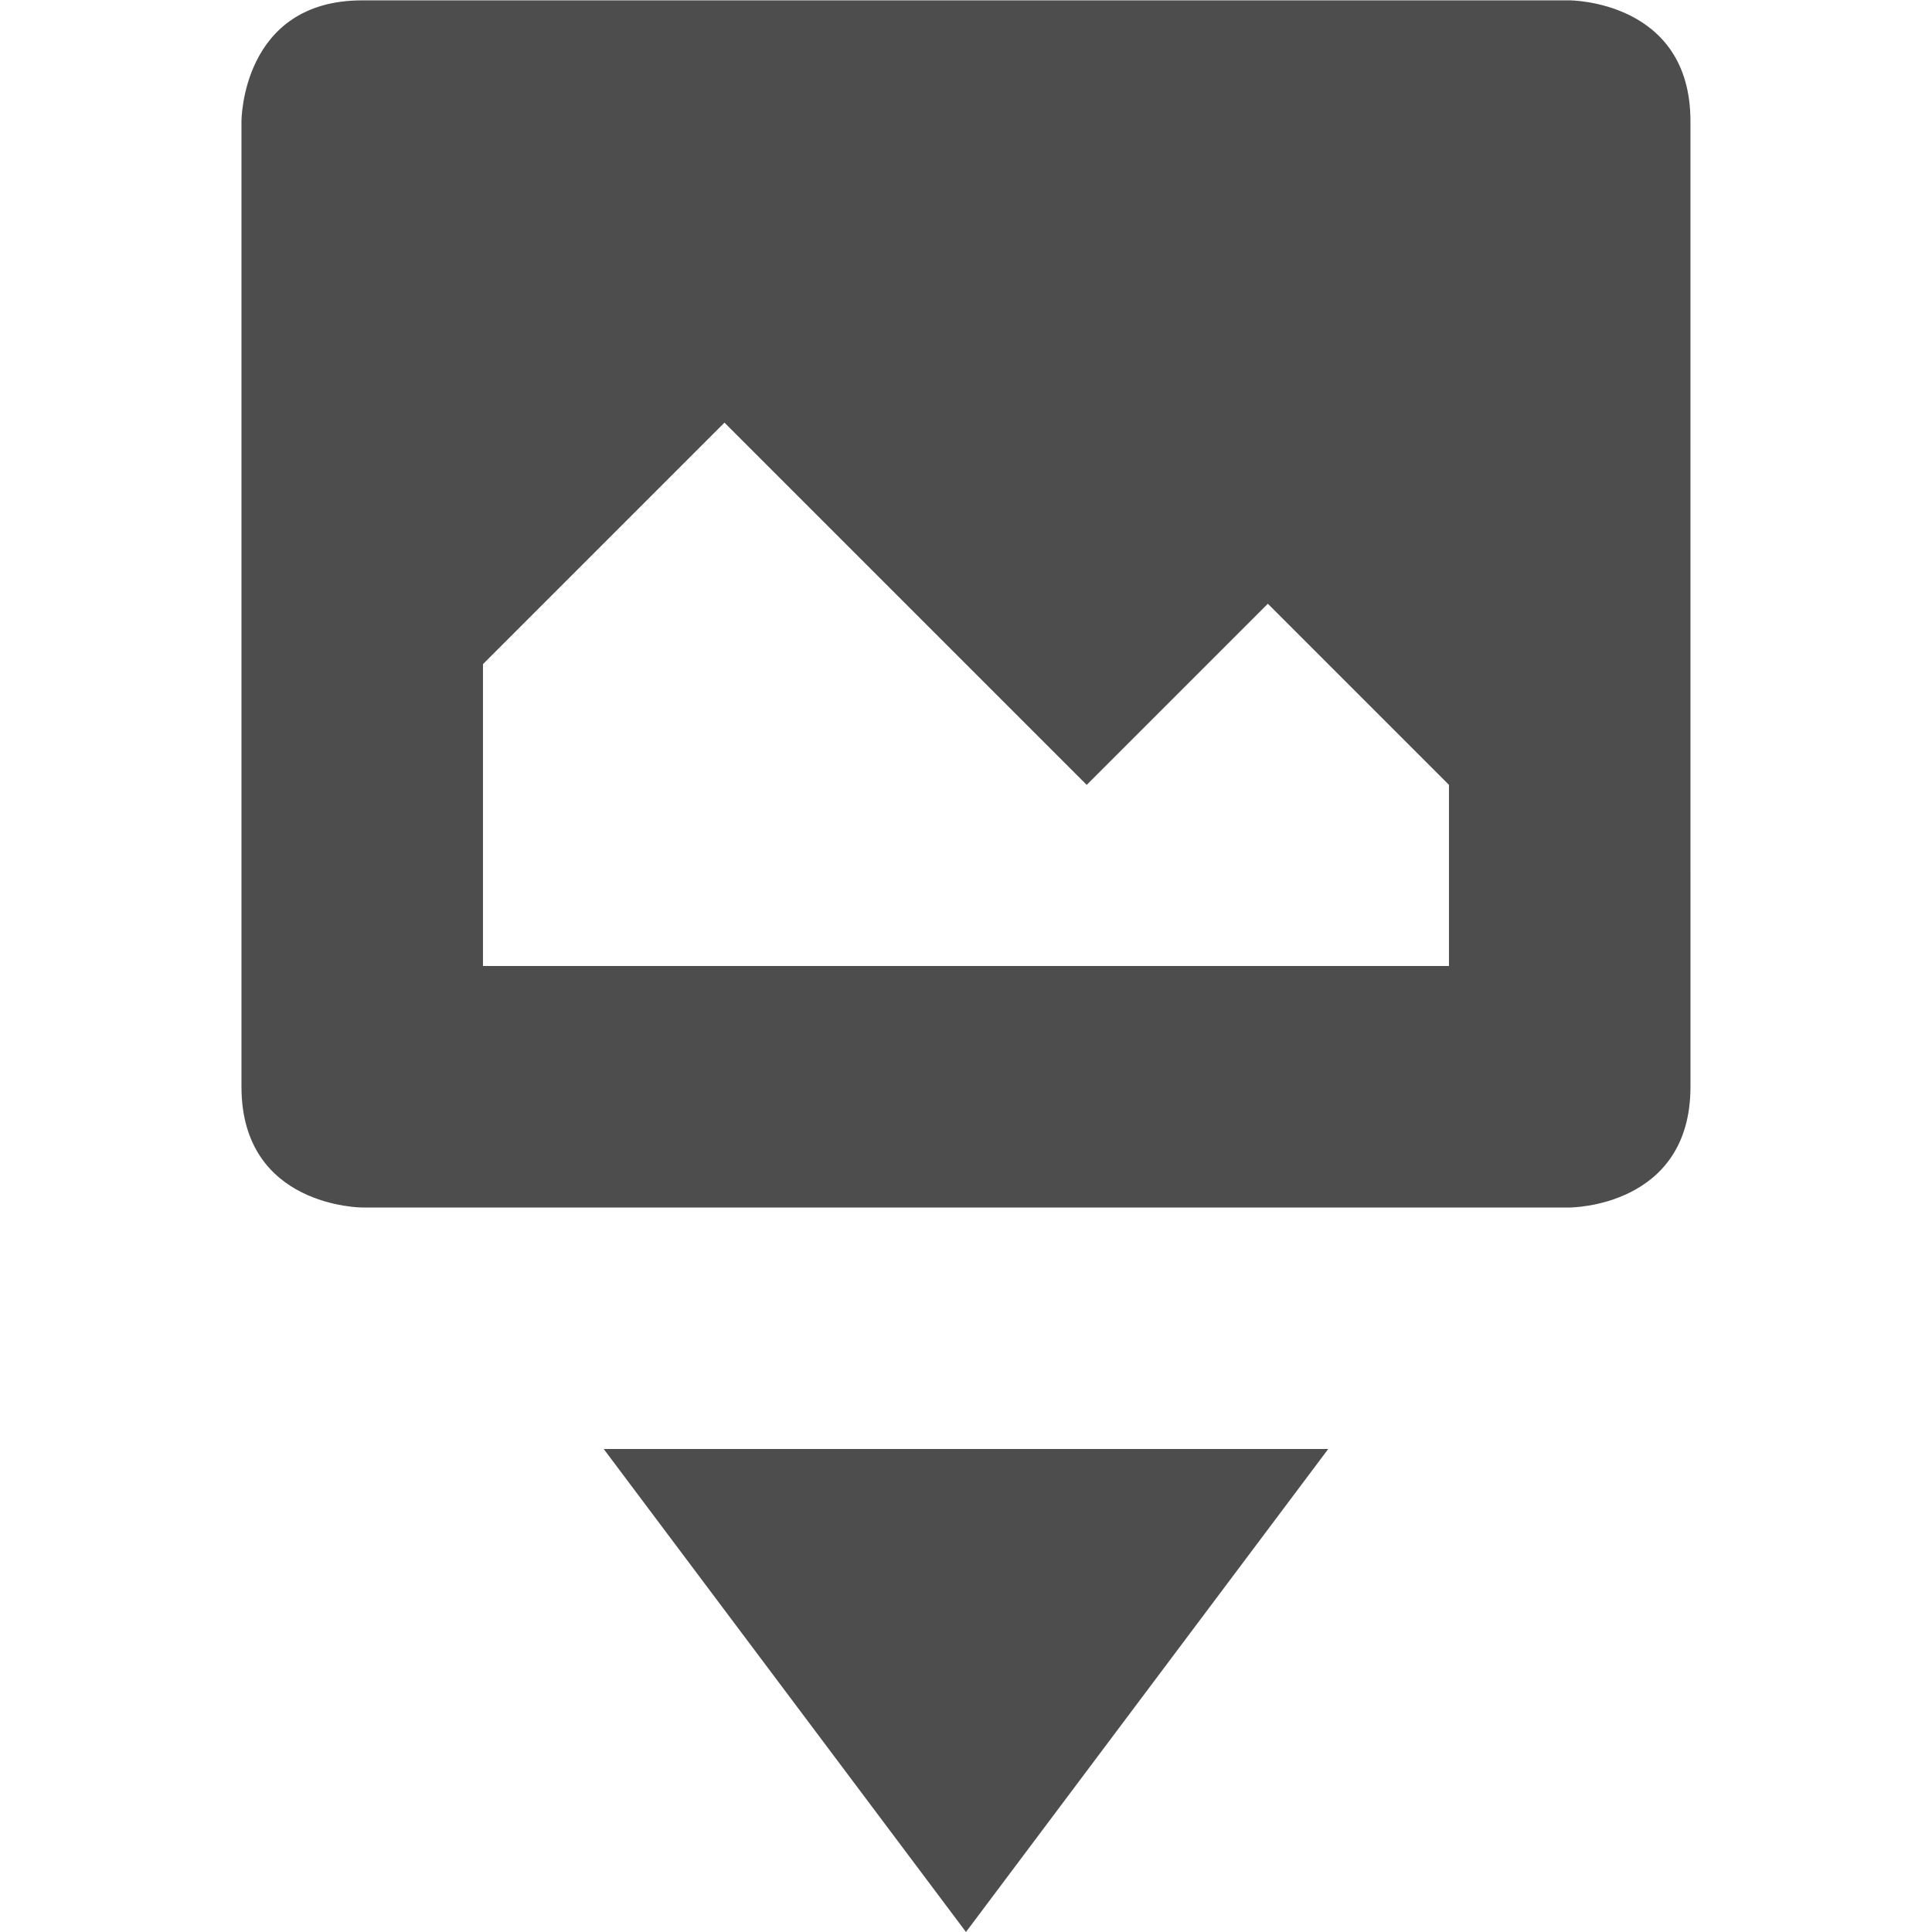
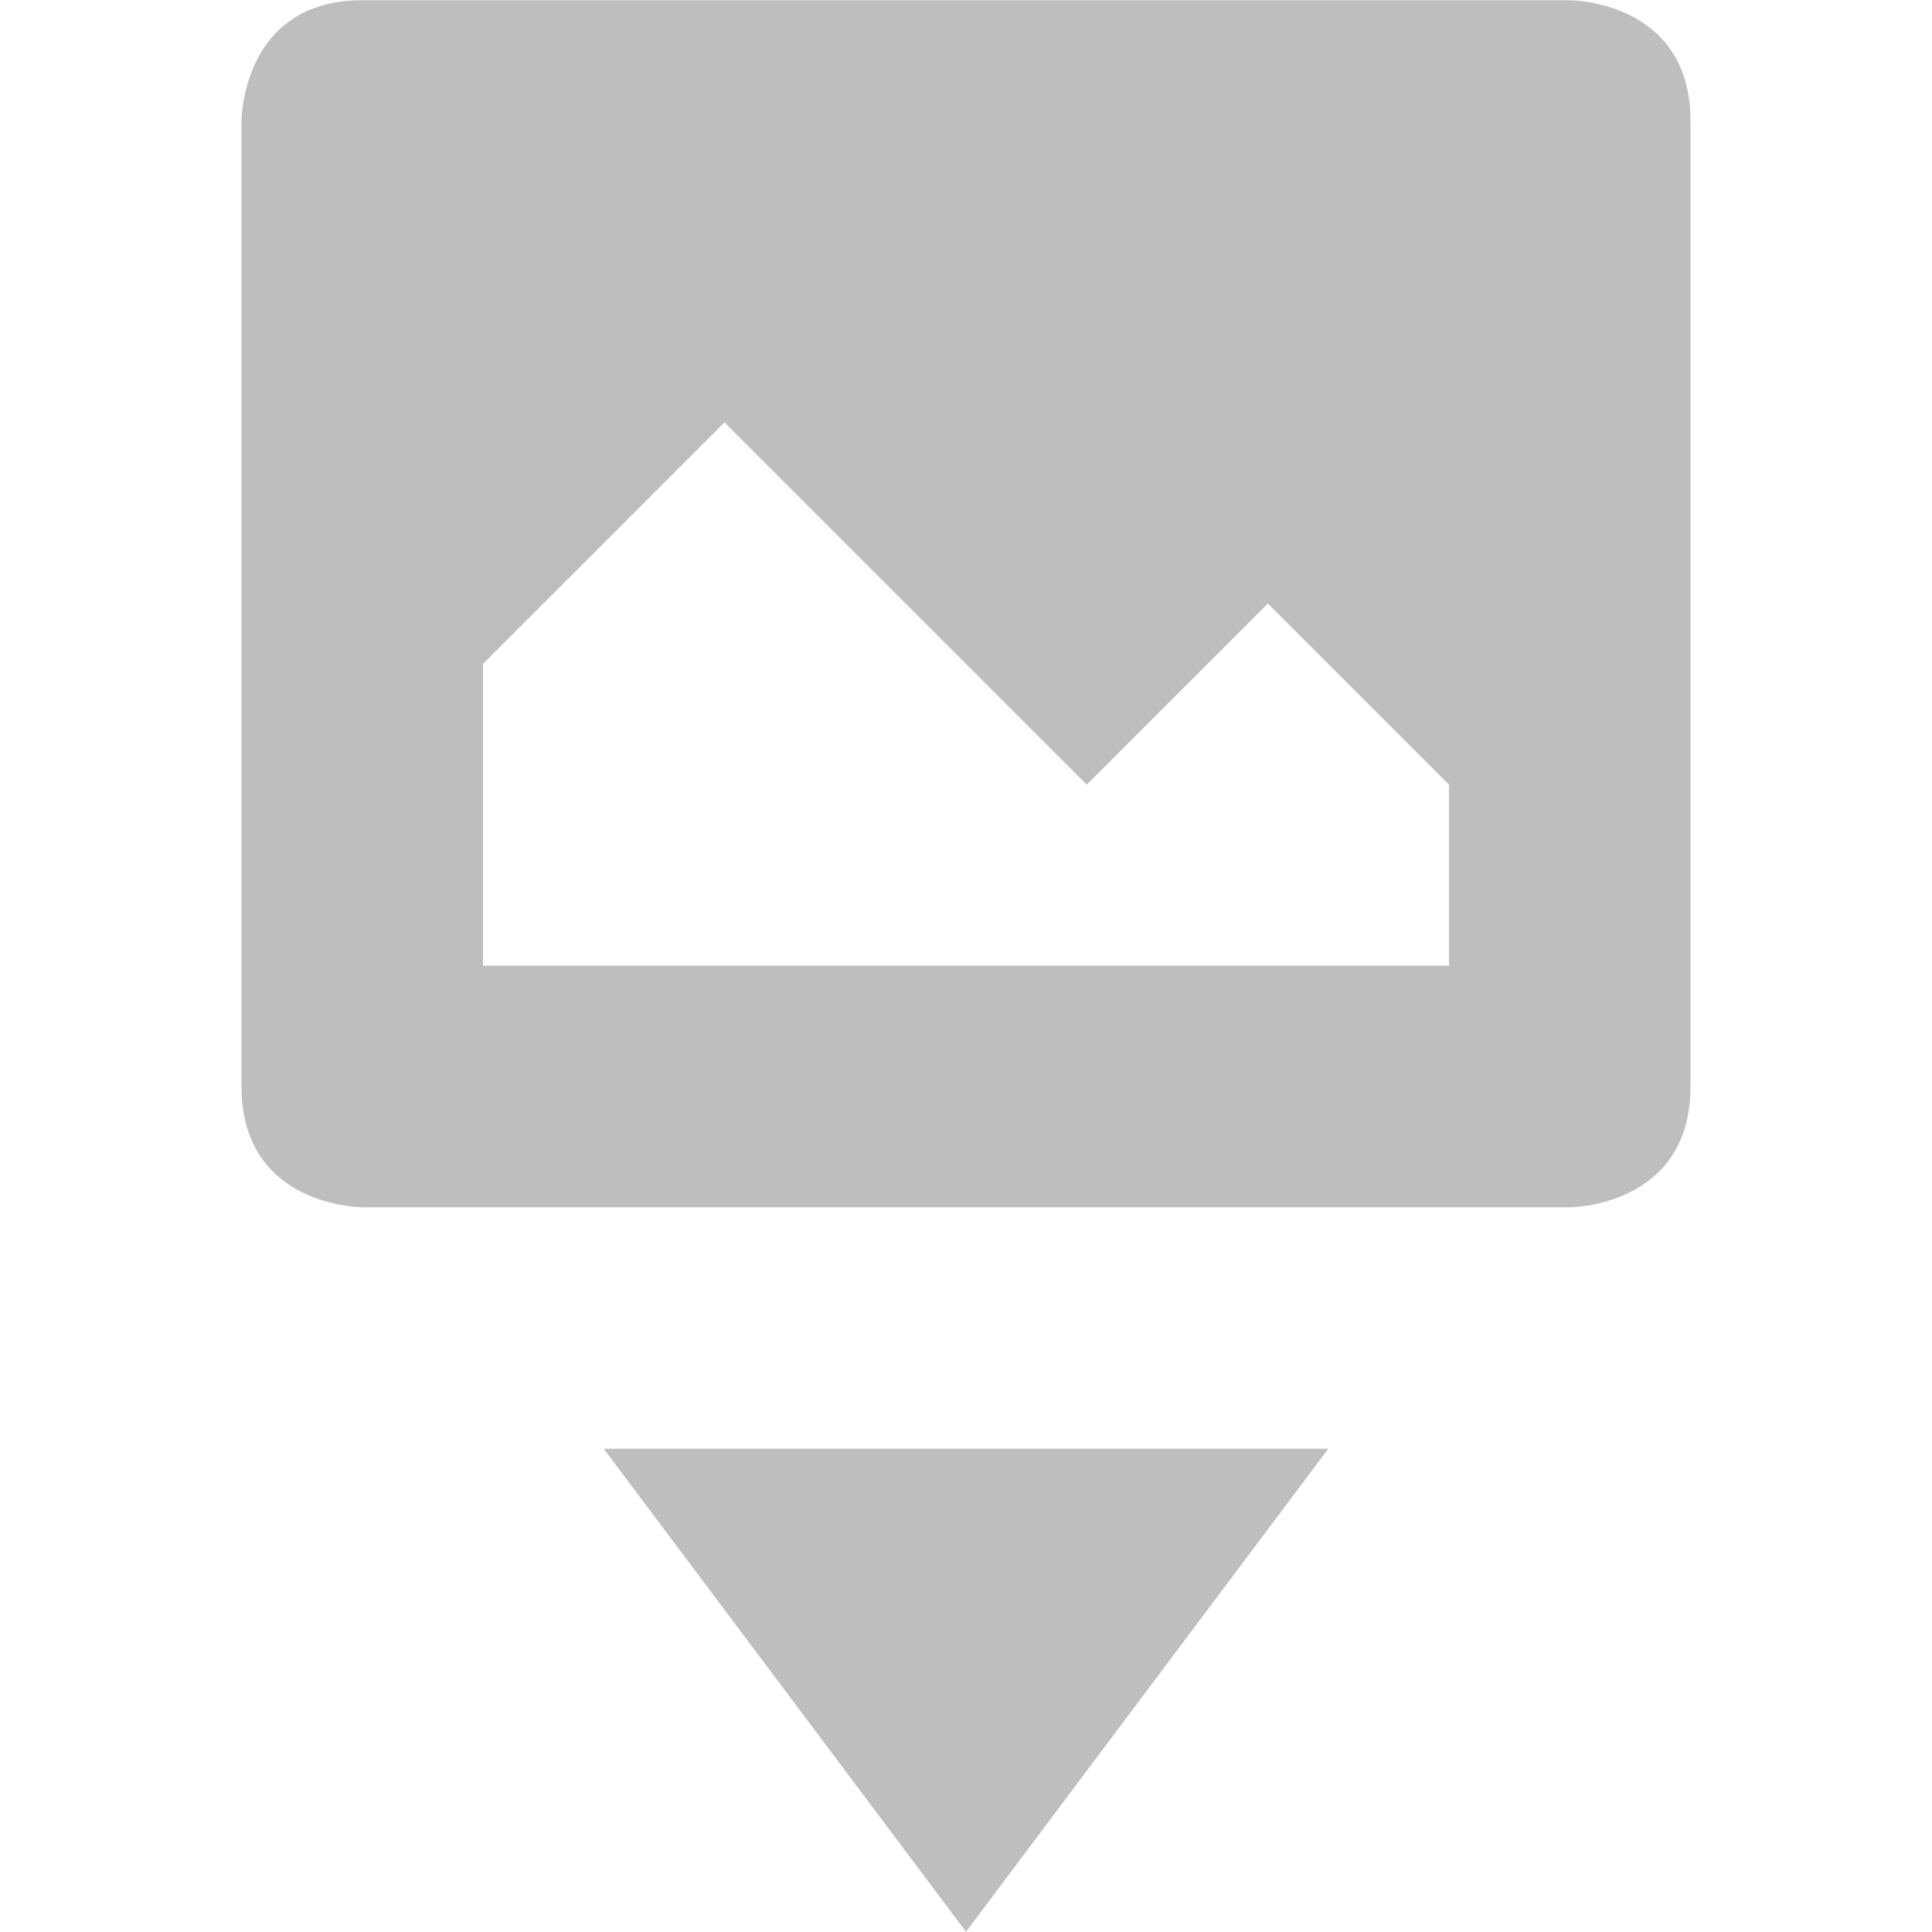
- <svg xmlns="http://www.w3.org/2000/svg" xmlns:ns1="http://www.openswatchbook.org/uri/2009/osb" height="16" id="svg7384" style="enable-background:new" version="1.1" width="16">
-   <defs id="defs7386">
-     <linearGradient id="linearGradient5606" ns1:paint="solid">
-       <stop id="stop5608" offset="0" style="stop-color:#000000;stop-opacity:1;" />
-     </linearGradient>
-     <filter id="filter7554" style="color-interpolation-filters:sRGB">
-       <feBlend id="feBlend7556" in2="BackgroundImage" mode="darken" />
-     </filter>
-     <filter style="color-interpolation-filters:sRGB" id="filter7554-16">
-       <feBlend mode="darken" in2="BackgroundImage" id="feBlend7556-6" />
-     </filter>
-     <filter id="filter7554-1" color-interpolation-filters="sRGB">
-       <feBlend id="feBlend7556-57" in2="BackgroundImage" mode="darken" />
-     </filter>
-     <filter id="filter7554-2" color-interpolation-filters="sRGB">
-       <feBlend id="feBlend7556-5" in2="BackgroundImage" mode="darken" />
-     </filter>
-     <filter color-interpolation-filters="sRGB" id="filter7554-4">
-       <feBlend mode="darken" in2="BackgroundImage" id="feBlend7556-8" />
-     </filter>
-     <filter color-interpolation-filters="sRGB" id="filter7554-5">
-       <feBlend mode="darken" in2="BackgroundImage" id="feBlend7556-1" />
-     </filter>
-     <clipPath clipPathUnits="userSpaceOnUse" id="clipPath4160">
-       <rect style="opacity:1;fill:#f2f2f2;fill-opacity:1;stroke:none;stroke-opacity:1" id="rect4162" width="1" height="1" x="7" y="1023.362" />
-     </clipPath>
-     <clipPath clipPathUnits="userSpaceOnUse" id="clipPath4160-4">
-       <rect style="opacity:1;fill:#f2f2f2;fill-opacity:1;stroke:none;stroke-opacity:1" id="rect4162-9" width="1" height="1" x="7" y="1023.362" />
-     </clipPath>
-     <clipPath clipPathUnits="userSpaceOnUse" id="clipPath4160-3">
-       <rect style="opacity:1;fill:#f2f2f2;fill-opacity:1;stroke:none;stroke-opacity:1" id="rect4162-0" width="1" height="1" x="7" y="1023.362" />
-     </clipPath>
-     <linearGradient id="linearGradient3257">
-       <stop id="stop3259" style="stop-color:#a50000;stop-opacity:1" offset="0" />
-       <stop id="stop3261" style="stop-color:#e73800;stop-opacity:1" offset="1" />
-     </linearGradient>
-     <clipPath id="clipPath4210" clipPathUnits="userSpaceOnUse">
-       <rect style="opacity:1;fill:#0000ff;fill-opacity:0.514;stroke:none;stroke-opacity:1" id="rect4212" width="34" height="34" x="-7" y="1024.362" />
-     </clipPath>
-     <clipPath id="clipPath4160-1" clipPathUnits="userSpaceOnUse">
-       <rect y="1028.362" x="-6" height="32" width="32" id="rect4162-6" style="opacity:1;fill:#aade87;fill-opacity:0.472;stroke:none;stroke-opacity:1" />
-     </clipPath>
-     <clipPath clipPathUnits="userSpaceOnUse" id="clipPath4160-4-5">
-       <rect style="opacity:1;fill:#f2f2f2;fill-opacity:1;stroke:none;stroke-opacity:1" id="rect4162-5" width="1" height="1" x="7" y="1023.362" />
-     </clipPath>
-     <clipPath id="clipPath16" clipPathUnits="userSpaceOnUse">
-       <path id="path18" d="m 0,706.465 1490.926,0 L 1490.926,0 0,0 0,706.465 Z" />
-     </clipPath>
-     <clipPath id="clipPath24" clipPathUnits="userSpaceOnUse">
-       <path id="path26" d="m 22.195,686.117 1447.735,0 0,-667.19 -1447.735,0 0,667.19 z" />
-     </clipPath>
-     <clipPath clipPathUnits="userSpaceOnUse" id="clipPath4160-3-6">
-       <rect style="opacity:1;fill:#f2f2f2;fill-opacity:1;stroke:none;stroke-opacity:1" id="rect4162-58" width="1" height="1" x="7" y="1023.362" />
-     </clipPath>
-     <linearGradient id="linearGradient4207" ns1:paint="gradient">
-       <stop style="stop-color:#3498db;stop-opacity:1;" offset="0" id="stop3371" />
-       <stop style="stop-color:#3498db;stop-opacity:0;" offset="1" id="stop3373" />
-     </linearGradient>
-     <filter color-interpolation-filters="sRGB" id="filter7554-0">
-       <feBlend mode="darken" in2="BackgroundImage" id="feBlend7556-58" />
-     </filter>
-     <filter id="filter7554-4-6" color-interpolation-filters="sRGB">
-       <feBlend id="feBlend7556-8-5" in2="BackgroundImage" mode="darken" />
-     </filter>
-     <filter id="filter7554-5-0" color-interpolation-filters="sRGB">
-       <feBlend id="feBlend7556-1-4" in2="BackgroundImage" mode="darken" />
-     </filter>
-     <clipPath id="clipPath4160-2" clipPathUnits="userSpaceOnUse">
-       <rect y="1023.362" x="7" height="1" width="1" id="rect4162-1" style="opacity:1;fill:#f2f2f2;fill-opacity:1;stroke:none;stroke-opacity:1" />
-     </clipPath>
-     <clipPath id="clipPath4160-4-2" clipPathUnits="userSpaceOnUse">
-       <rect y="1023.362" x="7" height="1" width="1" id="rect4162-9-8" style="opacity:1;fill:#f2f2f2;fill-opacity:1;stroke:none;stroke-opacity:1" />
-     </clipPath>
-     <clipPath id="clipPath4160-3-7" clipPathUnits="userSpaceOnUse">
-       <rect y="1023.362" x="7" height="1" width="1" id="rect4162-0-9" style="opacity:1;fill:#f2f2f2;fill-opacity:1;stroke:none;stroke-opacity:1" />
-     </clipPath>
-     <clipPath clipPathUnits="userSpaceOnUse" id="clipPath4210-1">
-       <rect y="1024.362" x="-7" height="34" width="34" id="rect4212-7" style="opacity:1;fill:#0000ff;fill-opacity:0.514;stroke:none;stroke-opacity:1" />
-     </clipPath>
-     <clipPath clipPathUnits="userSpaceOnUse" id="clipPath4160-1-8">
-       <rect style="opacity:1;fill:#aade87;fill-opacity:0.472;stroke:none;stroke-opacity:1" id="rect4162-6-5" width="32" height="32" x="-6" y="1028.362" />
-     </clipPath>
-     <clipPath id="clipPath4160-4-5-6" clipPathUnits="userSpaceOnUse">
-       <rect y="1023.362" x="7" height="1" width="1" id="rect4162-5-5" style="opacity:1;fill:#f2f2f2;fill-opacity:1;stroke:none;stroke-opacity:1" />
-     </clipPath>
-     <clipPath clipPathUnits="userSpaceOnUse" id="clipPath16-0">
-       <path d="m 0,706.465 1490.926,0 L 1490.926,0 0,0 0,706.465 Z" id="path18-5" />
-     </clipPath>
-     <clipPath clipPathUnits="userSpaceOnUse" id="clipPath24-0">
-       <path d="m 22.195,686.117 1447.735,0 0,-667.19 -1447.735,0 0,667.19 z" id="path26-0" />
-     </clipPath>
-     <clipPath id="clipPath4160-3-6-5" clipPathUnits="userSpaceOnUse">
-       <rect y="1023.362" x="7" height="1" width="1" id="rect4162-58-2" style="opacity:1;fill:#f2f2f2;fill-opacity:1;stroke:none;stroke-opacity:1" />
-     </clipPath>
+ <svg xmlns="http://www.w3.org/2000/svg" viewBox="0 0 16 16">
+   <defs id="defs3051">
+     <style type="text/css" id="current-color-scheme">
+       .ColorScheme-Text {
+         color:#bebebe;
+       }
+       </style>
  </defs>
-   <g id="layer9" style="display:inline" transform="translate(-325.0002,-101)" />
-   <g id="layer10" style="display:inline;filter:url(#filter7554)" transform="translate(-325.0002,-101)" />
-   <g id="layer1" style="display:inline" transform="translate(-84.00001,-718)" />
-   <g id="layer14" style="display:inline" transform="translate(-325.0002,-101)" />
-   <g id="layer15" style="display:inline" transform="translate(-325.0002,-101)" />
-   <g id="g71291" style="display:inline" transform="translate(-325.0002,-101)" />
-   <g id="layer2" style="display:inline" transform="translate(-84.00001,-568)" />
-   <g id="g6058" style="display:inline" transform="translate(-84.00001,-568)" />
-   <g id="layer12" style="display:inline" transform="translate(-325.0002,-101)">
-     <path d="m 328,101.003 c -1,0 -1,1 -1,1 L 327,110 c 3e-5,1 1,1 1,1 l 10,0 c 0,0 1,0 1,-1 l -2.3e-4,-7.997 c -3e-5,-1 -1,-1 -1,-1 z m 3,3.497 3,3 1.5,-1.5 1.5,1.5 0,1.5 -8,0 0,-2.5 z" id="rect6307-8" style="color:#000000;font-style:normal;font-variant:normal;font-weight:normal;font-stretch:normal;font-size:medium;line-height:normal;font-family:Sans;-inkscape-font-specification:Sans;text-indent:0;text-align:start;text-decoration:none;text-decoration-line:none;letter-spacing:normal;word-spacing:normal;text-transform:none;direction:ltr;block-progression:tb;writing-mode:lr-tb;baseline-shift:baseline;text-anchor:start;display:inline;overflow:visible;visibility:visible;fill:#4d4d4d;fill-opacity:1;fill-rule:nonzero;stroke:none;stroke-width:2;marker:none;enable-background:new" />
-     <path d="m 330,113 3,4 3,-4 z" id="path6901-2" style="display:inline;fill:#4d4d4d;fill-opacity:1;stroke:none;enable-background:new" />
-   </g>
+   <path style="fill:currentColor;fill-opacity:1;stroke:none" class="ColorScheme-Text" d="m 3,0.002 c -1,0 -1,1 -1,1 l 0,7.996 c 3e-5,1 1,1 1,1 l 10,0 c 0,0 1,0 1,-1 l 0,-7.996 c -3e-5,-1 -1,-1 -1,-1 l -10,0 z m 3,3.496 3,3 1.5,-1.5 1.5,1.5 0,1.5 -8,0 0,-2.5 2,-2 z m -1,8.5 3,4 3,-4 -6,0 z" />
</svg>
